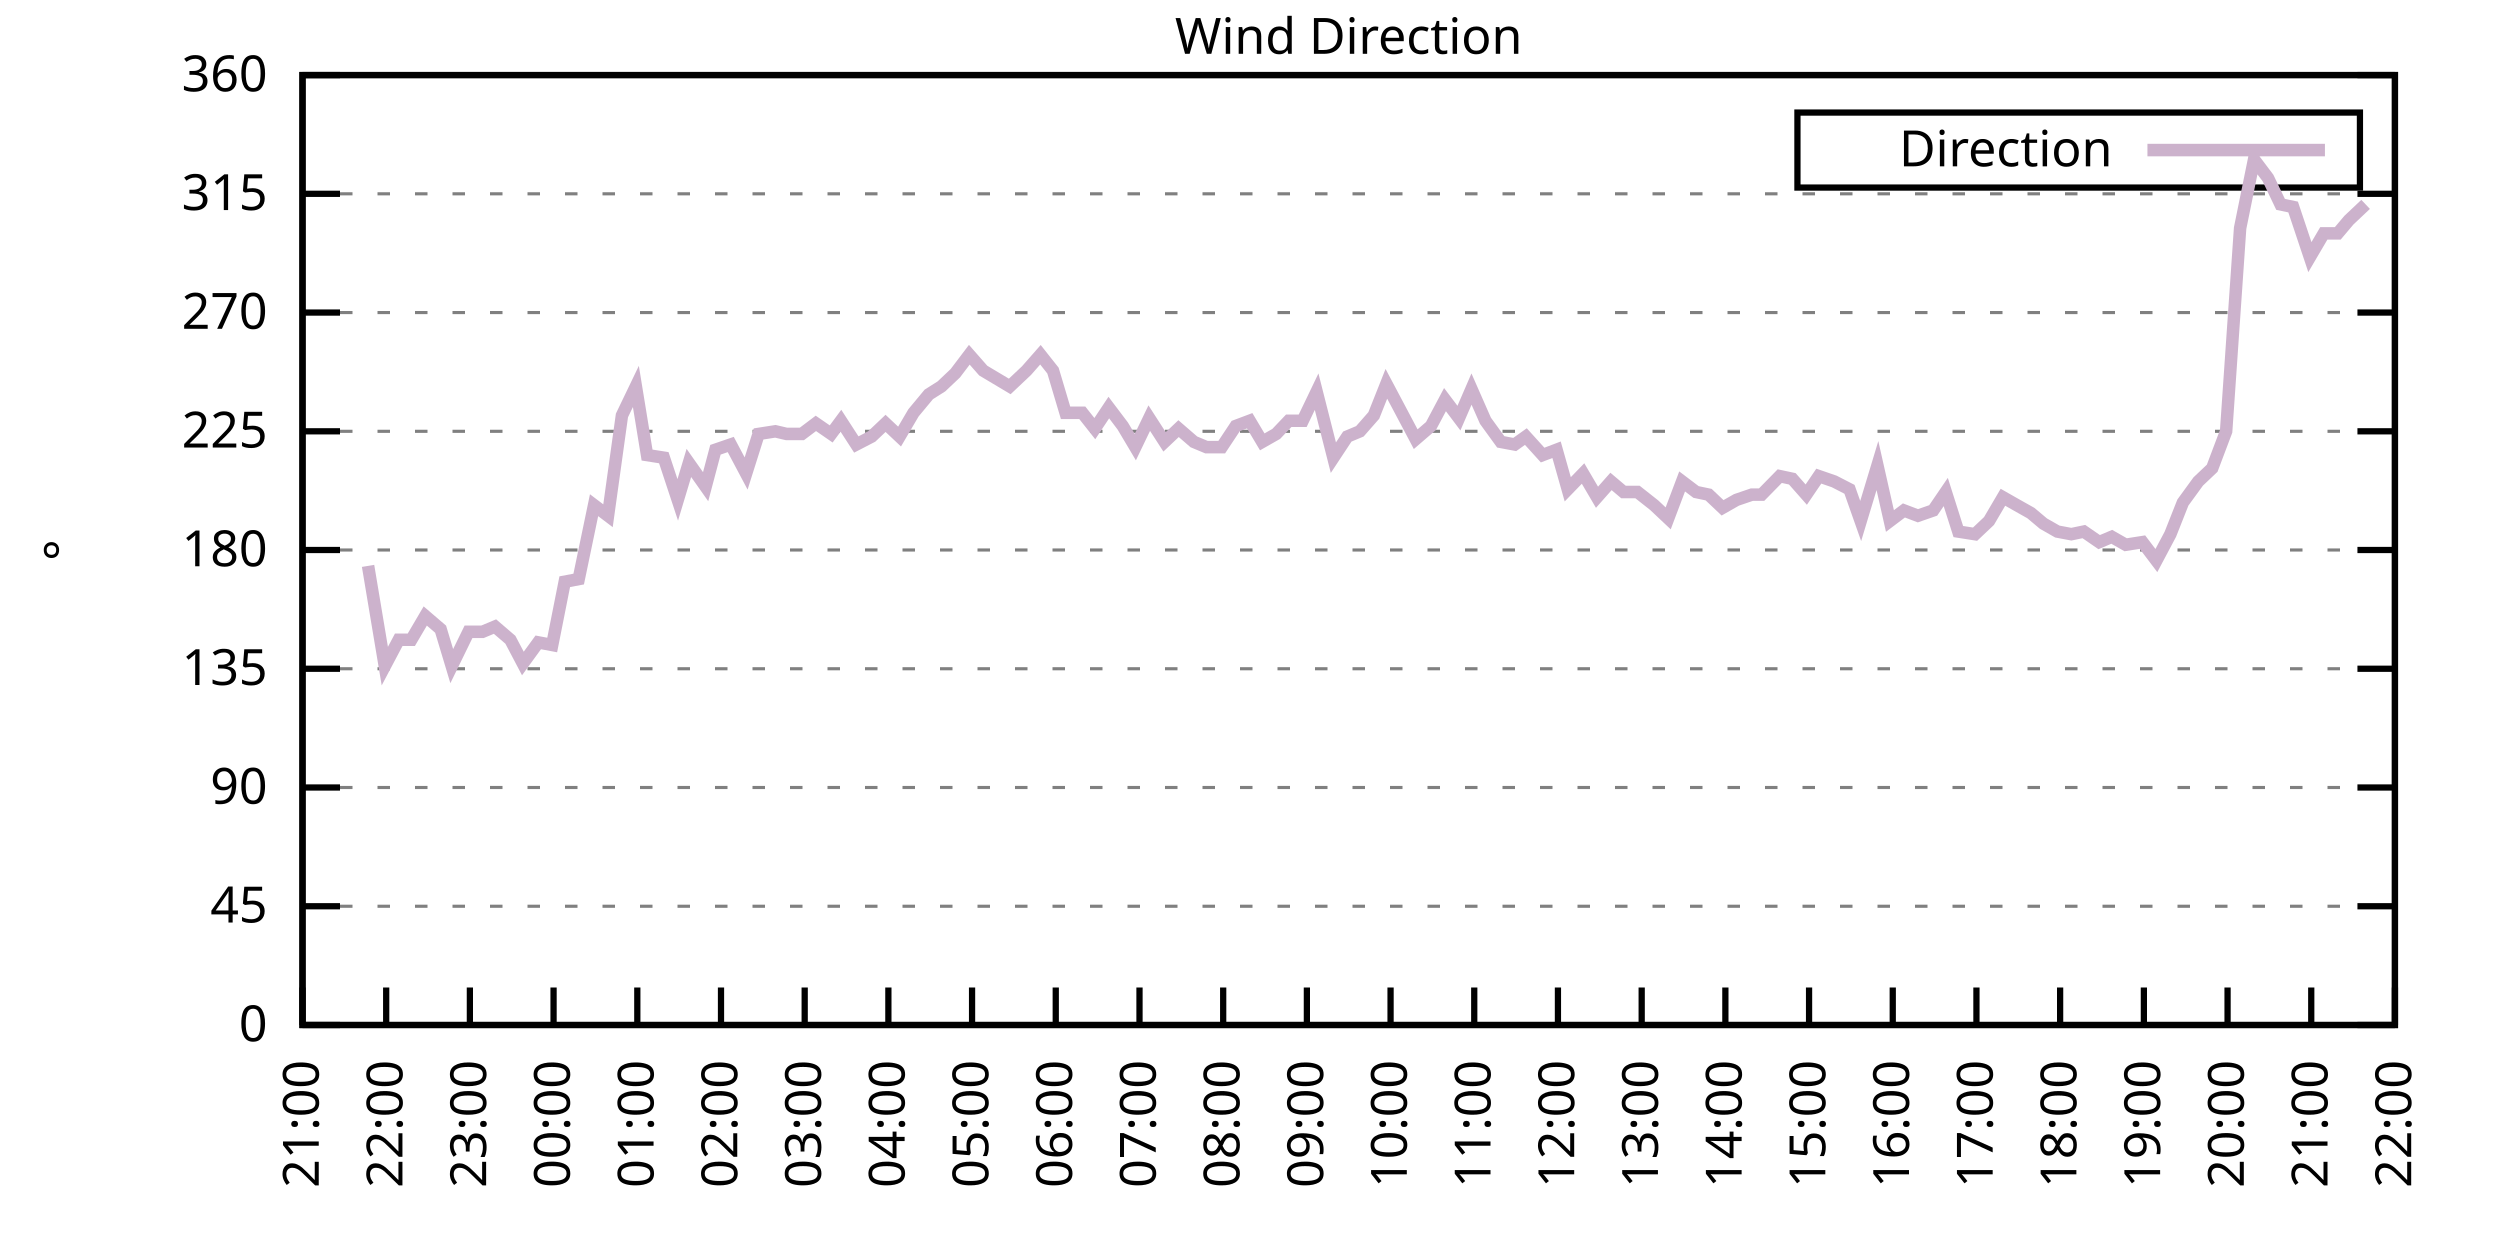
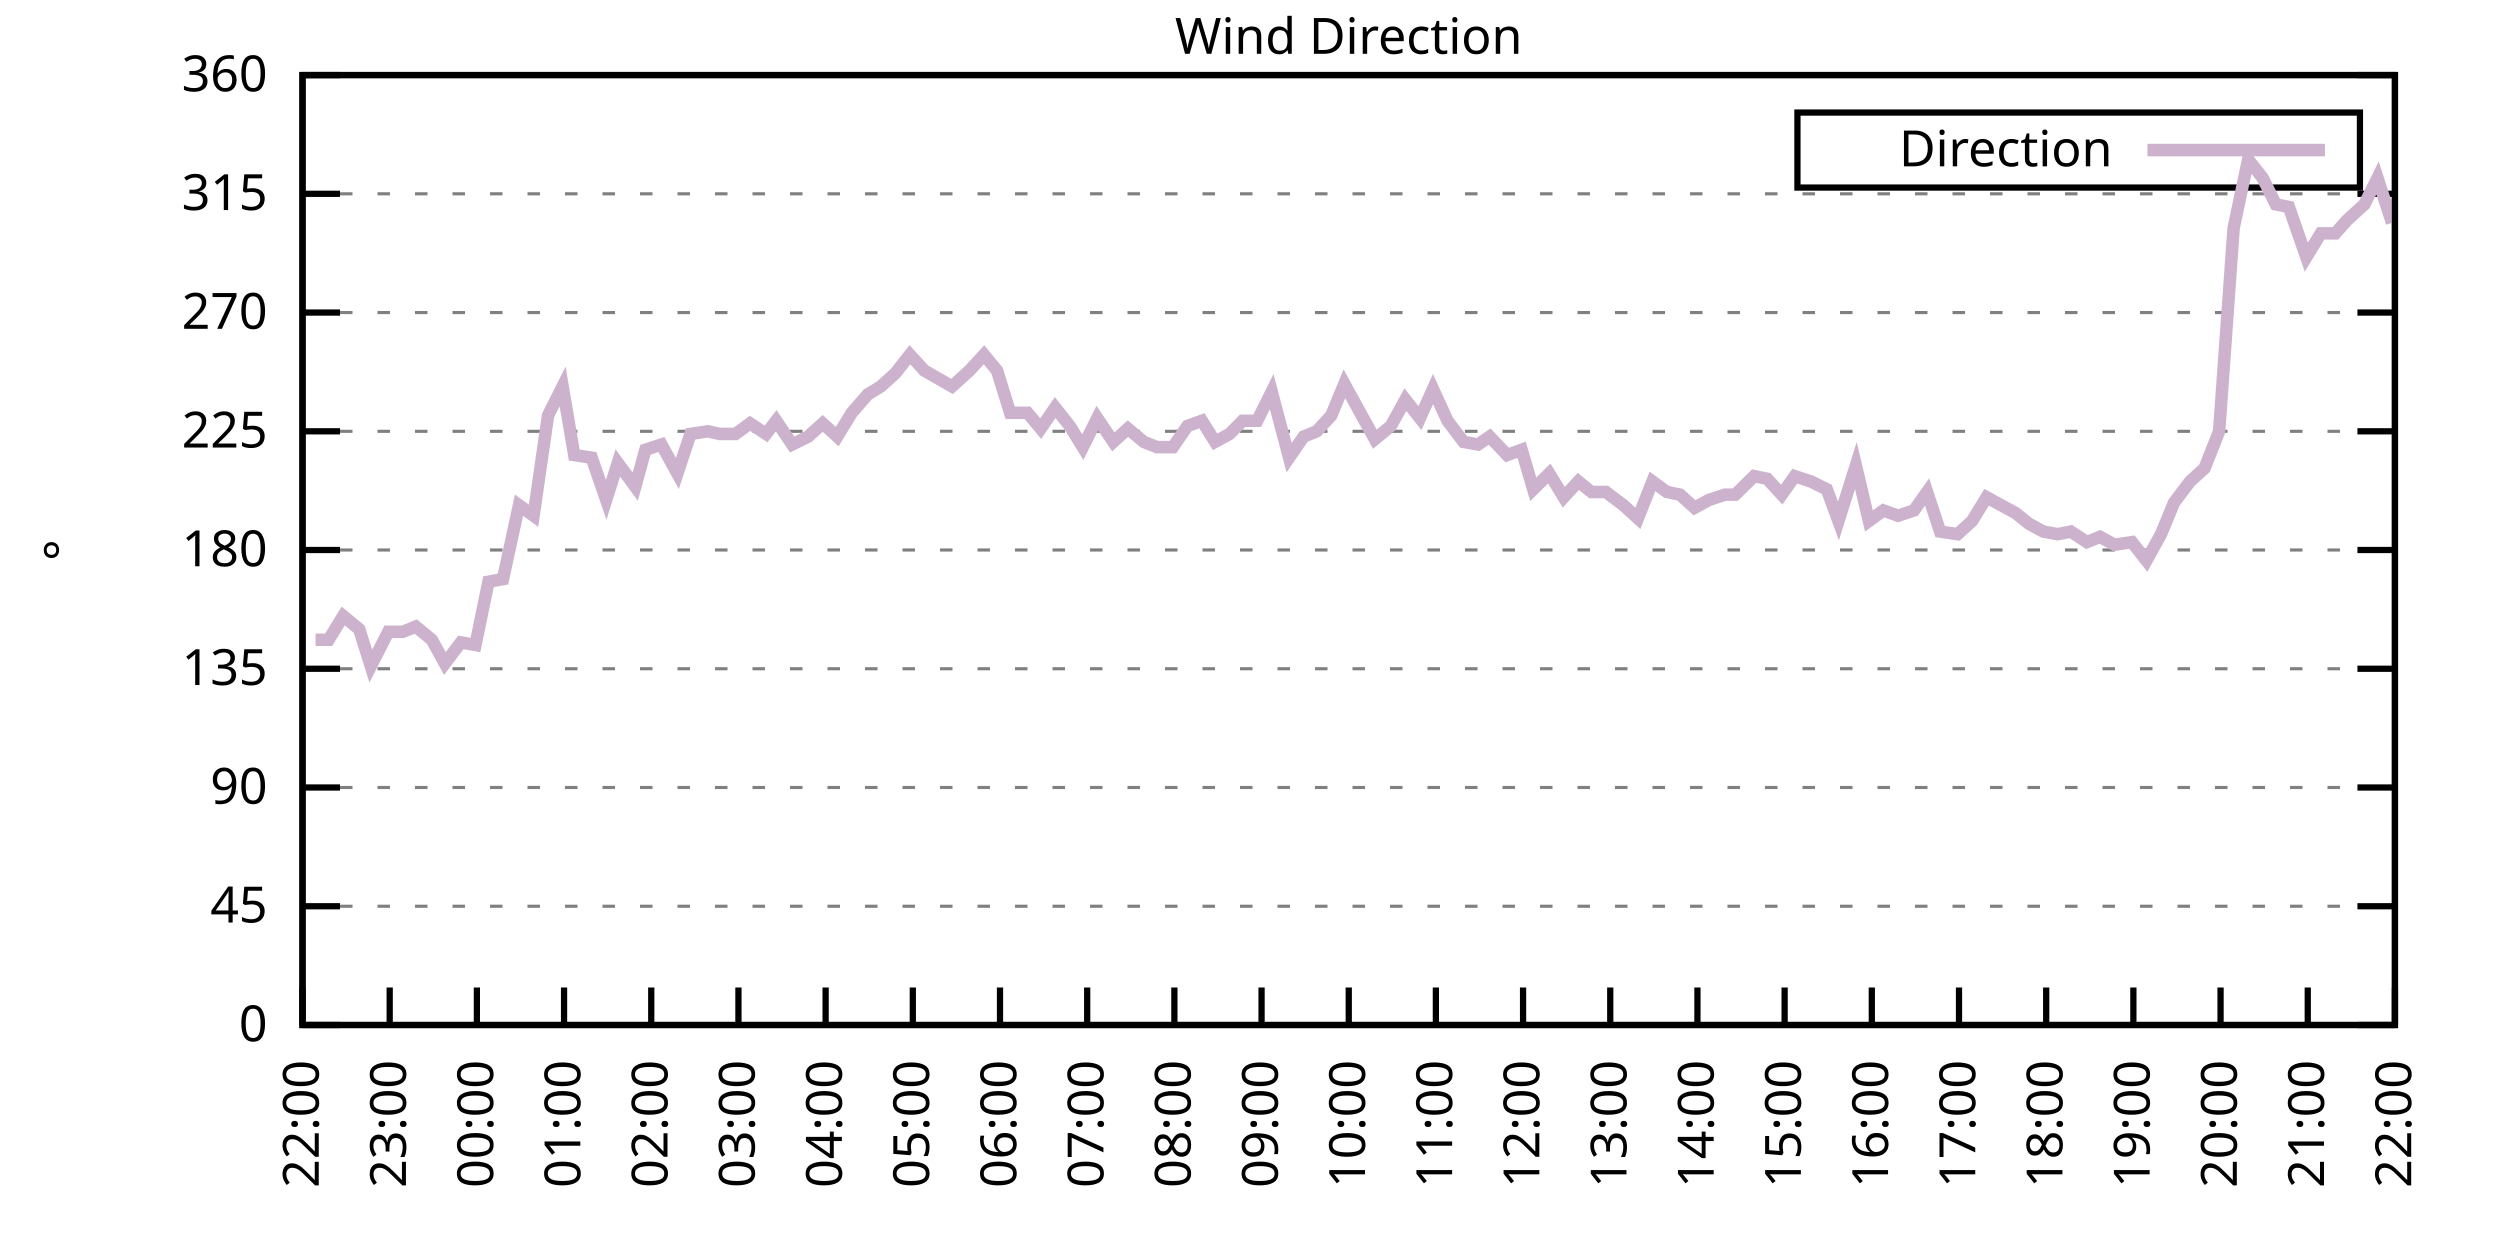
<svg xmlns="http://www.w3.org/2000/svg" xmlns:xlink="http://www.w3.org/1999/xlink" width="400" height="200" viewBox="0 0 400 200">
  <g id="gnuplot_canvas">
    <rect x="0" y="0" width="400" height="200" fill="none" />
    <defs>
      <circle id="gpDot" r="0.5" stroke-width="0.5" stroke="currentColor" />
      <path id="gpPt0" stroke-width="0.333" stroke="currentColor" d="M-1,0 h2 M0,-1 v2" />
      <path id="gpPt1" stroke-width="0.333" stroke="currentColor" d="M-1,-1 L1,1 M1,-1 L-1,1" />
      <path id="gpPt2" stroke-width="0.333" stroke="currentColor" d="M-1,0 L1,0 M0,-1 L0,1 M-1,-1 L1,1 M-1,1 L1,-1" />
      <rect id="gpPt3" stroke-width="0.333" stroke="currentColor" x="-1" y="-1" width="2" height="2" />
      <rect id="gpPt4" stroke-width="0.333" stroke="currentColor" fill="currentColor" x="-1" y="-1" width="2" height="2" />
      <circle id="gpPt5" stroke-width="0.333" stroke="currentColor" cx="0" cy="0" r="1" />
      <use xlink:href="#gpPt5" id="gpPt6" fill="currentColor" stroke="none" />
      <path id="gpPt7" stroke-width="0.333" stroke="currentColor" d="M0,-1.33 L-1.33,0.67 L1.33,0.67 z" />
      <use xlink:href="#gpPt7" id="gpPt8" fill="currentColor" stroke="none" />
      <use xlink:href="#gpPt7" id="gpPt9" stroke="currentColor" transform="rotate(180)" />
      <use xlink:href="#gpPt9" id="gpPt10" fill="currentColor" stroke="none" />
      <use xlink:href="#gpPt3" id="gpPt11" stroke="currentColor" transform="rotate(45)" />
      <use xlink:href="#gpPt11" id="gpPt12" fill="currentColor" stroke="none" />
      <path id="gpPt13" stroke-width="0.333" stroke="currentColor" d="M0,1.330 L1.265,0.411 L0.782,-1.067 L-0.782,-1.076 L-1.265,0.411 z" />
      <use xlink:href="#gpPt13" id="gpPt14" fill="currentColor" stroke="none" />
      <filter id="textbox" filterUnits="objectBoundingBox" x="0" y="0" height="1" width="1">
        <feFlood flood-color="white" flood-opacity="1" result="bgnd" />
        <feComposite in="SourceGraphic" in2="bgnd" operator="atop" />
      </filter>
      <filter id="greybox" filterUnits="objectBoundingBox" x="0" y="0" height="1" width="1">
        <feFlood flood-color="lightgrey" flood-opacity="1" result="grey" />
        <feComposite in="SourceGraphic" in2="grey" operator="atop" />
      </filter>
    </defs>
    <g fill="none" color="white" stroke="currentColor" stroke-width="1.00" stroke-linecap="butt" stroke-linejoin="miter">
</g>
    <g fill="none" color="black" stroke="currentColor" stroke-width="1.00" stroke-linecap="butt" stroke-linejoin="miter">
      <g stroke="none" shape-rendering="crispEdges">
        <polygon fill="rgb(255, 255, 255)" points="48.40,164.00 383.18,164.00 383.18,12.02 48.40,12.02 " />
      </g>
    </g>
    <g fill="none" color="black" stroke="currentColor" stroke-width="1.00" stroke-linecap="butt" stroke-linejoin="miter">
</g>
    <g fill="none" color="black" stroke="black" stroke-width="0.50" stroke-linecap="butt" stroke-linejoin="miter">
</g>
    <g fill="none" color="gray" stroke="currentColor" stroke-width="0.50" stroke-linecap="butt" stroke-linejoin="miter">
      <path stroke="gray" stroke-dasharray="2,4" class="gridline" d="M48.40,164.00 L383.19,164.00  " />
    </g>
    <g fill="none" color="gray" stroke="gray" stroke-width="1.00" stroke-linecap="butt" stroke-linejoin="miter">
</g>
    <g fill="none" color="black" stroke="currentColor" stroke-width="1.00" stroke-linecap="butt" stroke-linejoin="miter">
      <path stroke="black" d="M48.40,164.00 L54.40,164.00 M383.19,164.00 L377.19,164.00  " />
      <g transform="translate(42.80,166.60)" stroke="none" fill="black" font-family="Sans" font-size="8.00" text-anchor="end">
        <text>
          <tspan font-family="Sans"> 0</tspan>
        </text>
      </g>
    </g>
    <g fill="none" color="black" stroke="currentColor" stroke-width="1.00" stroke-linecap="butt" stroke-linejoin="miter">
</g>
    <g fill="none" color="black" stroke="black" stroke-width="0.50" stroke-linecap="butt" stroke-linejoin="miter">
</g>
    <g fill="none" color="gray" stroke="currentColor" stroke-width="0.50" stroke-linecap="butt" stroke-linejoin="miter">
      <path stroke="gray" stroke-dasharray="2,4" class="gridline" d="M48.40,145.00 L383.19,145.00  " />
    </g>
    <g fill="none" color="gray" stroke="gray" stroke-width="1.00" stroke-linecap="butt" stroke-linejoin="miter">
</g>
    <g fill="none" color="black" stroke="currentColor" stroke-width="1.00" stroke-linecap="butt" stroke-linejoin="miter">
      <path stroke="black" d="M48.40,145.00 L54.40,145.00 M383.19,145.00 L377.19,145.00  " />
      <g transform="translate(42.80,147.60)" stroke="none" fill="black" font-family="Sans" font-size="8.00" text-anchor="end">
        <text>
          <tspan font-family="Sans"> 45</tspan>
        </text>
      </g>
    </g>
    <g fill="none" color="black" stroke="currentColor" stroke-width="1.00" stroke-linecap="butt" stroke-linejoin="miter">
</g>
    <g fill="none" color="black" stroke="black" stroke-width="0.50" stroke-linecap="butt" stroke-linejoin="miter">
</g>
    <g fill="none" color="gray" stroke="currentColor" stroke-width="0.50" stroke-linecap="butt" stroke-linejoin="miter">
      <path stroke="gray" stroke-dasharray="2,4" class="gridline" d="M48.40,126.00 L383.19,126.00  " />
    </g>
    <g fill="none" color="gray" stroke="gray" stroke-width="1.00" stroke-linecap="butt" stroke-linejoin="miter">
</g>
    <g fill="none" color="black" stroke="currentColor" stroke-width="1.00" stroke-linecap="butt" stroke-linejoin="miter">
      <path stroke="black" d="M48.40,126.00 L54.40,126.00 M383.19,126.00 L377.19,126.00  " />
      <g transform="translate(42.80,128.60)" stroke="none" fill="black" font-family="Sans" font-size="8.00" text-anchor="end">
        <text>
          <tspan font-family="Sans"> 90</tspan>
        </text>
      </g>
    </g>
    <g fill="none" color="black" stroke="currentColor" stroke-width="1.00" stroke-linecap="butt" stroke-linejoin="miter">
</g>
    <g fill="none" color="black" stroke="black" stroke-width="0.50" stroke-linecap="butt" stroke-linejoin="miter">
</g>
    <g fill="none" color="gray" stroke="currentColor" stroke-width="0.50" stroke-linecap="butt" stroke-linejoin="miter">
      <path stroke="gray" stroke-dasharray="2,4" class="gridline" d="M48.40,107.00 L383.19,107.00  " />
    </g>
    <g fill="none" color="gray" stroke="gray" stroke-width="1.00" stroke-linecap="butt" stroke-linejoin="miter">
</g>
    <g fill="none" color="black" stroke="currentColor" stroke-width="1.00" stroke-linecap="butt" stroke-linejoin="miter">
      <path stroke="black" d="M48.40,107.00 L54.40,107.00 M383.19,107.00 L377.19,107.00  " />
      <g transform="translate(42.80,109.60)" stroke="none" fill="black" font-family="Sans" font-size="8.00" text-anchor="end">
        <text>
          <tspan font-family="Sans"> 135</tspan>
        </text>
      </g>
    </g>
    <g fill="none" color="black" stroke="currentColor" stroke-width="1.00" stroke-linecap="butt" stroke-linejoin="miter">
</g>
    <g fill="none" color="black" stroke="black" stroke-width="0.50" stroke-linecap="butt" stroke-linejoin="miter">
</g>
    <g fill="none" color="gray" stroke="currentColor" stroke-width="0.50" stroke-linecap="butt" stroke-linejoin="miter">
      <path stroke="gray" stroke-dasharray="2,4" class="gridline" d="M48.40,88.00 L383.19,88.00  " />
    </g>
    <g fill="none" color="gray" stroke="gray" stroke-width="1.00" stroke-linecap="butt" stroke-linejoin="miter">
</g>
    <g fill="none" color="black" stroke="currentColor" stroke-width="1.00" stroke-linecap="butt" stroke-linejoin="miter">
      <path stroke="black" d="M48.40,88.00 L54.40,88.00 M383.19,88.00 L377.19,88.00  " />
      <g transform="translate(42.80,90.60)" stroke="none" fill="black" font-family="Sans" font-size="8.00" text-anchor="end">
        <text>
          <tspan font-family="Sans"> 180</tspan>
        </text>
      </g>
    </g>
    <g fill="none" color="black" stroke="currentColor" stroke-width="1.00" stroke-linecap="butt" stroke-linejoin="miter">
</g>
    <g fill="none" color="black" stroke="black" stroke-width="0.50" stroke-linecap="butt" stroke-linejoin="miter">
</g>
    <g fill="none" color="gray" stroke="currentColor" stroke-width="0.50" stroke-linecap="butt" stroke-linejoin="miter">
      <path stroke="gray" stroke-dasharray="2,4" class="gridline" d="M48.40,69.01 L383.19,69.01  " />
    </g>
    <g fill="none" color="gray" stroke="gray" stroke-width="1.00" stroke-linecap="butt" stroke-linejoin="miter">
</g>
    <g fill="none" color="black" stroke="currentColor" stroke-width="1.00" stroke-linecap="butt" stroke-linejoin="miter">
      <path stroke="black" d="M48.40,69.01 L54.40,69.01 M383.19,69.01 L377.19,69.01  " />
      <g transform="translate(42.80,71.61)" stroke="none" fill="black" font-family="Sans" font-size="8.00" text-anchor="end">
        <text>
          <tspan font-family="Sans"> 225</tspan>
        </text>
      </g>
    </g>
    <g fill="none" color="black" stroke="currentColor" stroke-width="1.00" stroke-linecap="butt" stroke-linejoin="miter">
</g>
    <g fill="none" color="black" stroke="black" stroke-width="0.50" stroke-linecap="butt" stroke-linejoin="miter">
</g>
    <g fill="none" color="gray" stroke="currentColor" stroke-width="0.50" stroke-linecap="butt" stroke-linejoin="miter">
      <path stroke="gray" stroke-dasharray="2,4" class="gridline" d="M48.40,50.01 L383.19,50.01  " />
    </g>
    <g fill="none" color="gray" stroke="gray" stroke-width="1.00" stroke-linecap="butt" stroke-linejoin="miter">
</g>
    <g fill="none" color="black" stroke="currentColor" stroke-width="1.00" stroke-linecap="butt" stroke-linejoin="miter">
      <path stroke="black" d="M48.40,50.01 L54.40,50.01 M383.19,50.01 L377.19,50.01  " />
      <g transform="translate(42.80,52.61)" stroke="none" fill="black" font-family="Sans" font-size="8.00" text-anchor="end">
        <text>
          <tspan font-family="Sans"> 270</tspan>
        </text>
      </g>
    </g>
    <g fill="none" color="black" stroke="currentColor" stroke-width="1.00" stroke-linecap="butt" stroke-linejoin="miter">
</g>
    <g fill="none" color="black" stroke="black" stroke-width="0.50" stroke-linecap="butt" stroke-linejoin="miter">
</g>
    <g fill="none" color="gray" stroke="currentColor" stroke-width="0.50" stroke-linecap="butt" stroke-linejoin="miter">
      <path stroke="gray" stroke-dasharray="2,4" class="gridline" d="M48.40,31.01 L383.19,31.01  " />
    </g>
    <g fill="none" color="gray" stroke="gray" stroke-width="1.00" stroke-linecap="butt" stroke-linejoin="miter">
</g>
    <g fill="none" color="black" stroke="currentColor" stroke-width="1.00" stroke-linecap="butt" stroke-linejoin="miter">
      <path stroke="black" d="M48.40,31.01 L54.40,31.01 M383.19,31.01 L377.19,31.01  " />
      <g transform="translate(42.80,33.61)" stroke="none" fill="black" font-family="Sans" font-size="8.00" text-anchor="end">
        <text>
          <tspan font-family="Sans"> 315</tspan>
        </text>
      </g>
    </g>
    <g fill="none" color="black" stroke="currentColor" stroke-width="1.00" stroke-linecap="butt" stroke-linejoin="miter">
</g>
    <g fill="none" color="black" stroke="black" stroke-width="0.50" stroke-linecap="butt" stroke-linejoin="miter">
</g>
    <g fill="none" color="gray" stroke="currentColor" stroke-width="0.50" stroke-linecap="butt" stroke-linejoin="miter">
      <path stroke="gray" stroke-dasharray="2,4" class="gridline" d="M48.40,12.01 L383.19,12.01  " />
    </g>
    <g fill="none" color="gray" stroke="gray" stroke-width="1.00" stroke-linecap="butt" stroke-linejoin="miter">
</g>
    <g fill="none" color="black" stroke="currentColor" stroke-width="1.00" stroke-linecap="butt" stroke-linejoin="miter">
      <path stroke="black" d="M48.40,12.01 L54.40,12.01 M383.19,12.01 L377.19,12.01  " />
      <g transform="translate(42.80,14.61)" stroke="none" fill="black" font-family="Sans" font-size="8.00" text-anchor="end">
        <text>
          <tspan font-family="Sans"> 360</tspan>
        </text>
      </g>
    </g>
    <g fill="none" color="black" stroke="currentColor" stroke-width="1.00" stroke-linecap="butt" stroke-linejoin="miter">
      <path stroke="black" d="M48.40,164.00 L48.40,158.00  " />
      <g transform="translate(51.00,169.60) rotate(270.00)" stroke="none" fill="black" font-family="Sans" font-size="8.00" text-anchor="end">
        <text>
-           <tspan font-family="Sans">21:00</tspan>
-         </text>
-       </g>
-     </g>
-     <g fill="none" color="black" stroke="currentColor" stroke-width="1.00" stroke-linecap="butt" stroke-linejoin="miter">
-       <path stroke="black" d="M61.79,164.00 L61.79,158.00  " />
-       <g transform="translate(64.39,169.60) rotate(270.00)" stroke="none" fill="black" font-family="Sans" font-size="8.00" text-anchor="end">
-         <text>
          <tspan font-family="Sans">22:00</tspan>
        </text>
      </g>
    </g>
    <g fill="none" color="black" stroke="currentColor" stroke-width="1.00" stroke-linecap="butt" stroke-linejoin="miter">
-       <path stroke="black" d="M75.18,164.00 L75.18,158.00  " />
-       <g transform="translate(77.78,169.60) rotate(270.00)" stroke="none" fill="black" font-family="Sans" font-size="8.00" text-anchor="end">
+       <path stroke="black" d="M62.35,164.00 L62.35,158.00  " />
+       <g transform="translate(64.95,169.60) rotate(270.00)" stroke="none" fill="black" font-family="Sans" font-size="8.00" text-anchor="end">
        <text>
          <tspan font-family="Sans">23:00</tspan>
        </text>
      </g>
    </g>
    <g fill="none" color="black" stroke="currentColor" stroke-width="1.00" stroke-linecap="butt" stroke-linejoin="miter">
-       <path stroke="black" d="M88.57,164.00 L88.57,158.00  " />
-       <g transform="translate(91.17,169.60) rotate(270.00)" stroke="none" fill="black" font-family="Sans" font-size="8.00" text-anchor="end">
+       <path stroke="black" d="M76.30,164.00 L76.30,158.00  " />
+       <g transform="translate(78.90,169.60) rotate(270.00)" stroke="none" fill="black" font-family="Sans" font-size="8.00" text-anchor="end">
        <text>
          <tspan font-family="Sans">00:00</tspan>
        </text>
      </g>
    </g>
    <g fill="none" color="black" stroke="currentColor" stroke-width="1.00" stroke-linecap="butt" stroke-linejoin="miter">
-       <path stroke="black" d="M101.97,164.00 L101.97,158.00  " />
-       <g transform="translate(104.57,169.60) rotate(270.00)" stroke="none" fill="black" font-family="Sans" font-size="8.00" text-anchor="end">
+       <path stroke="black" d="M90.25,164.00 L90.25,158.00  " />
+       <g transform="translate(92.85,169.60) rotate(270.00)" stroke="none" fill="black" font-family="Sans" font-size="8.00" text-anchor="end">
        <text>
          <tspan font-family="Sans">01:00</tspan>
        </text>
      </g>
    </g>
    <g fill="none" color="black" stroke="currentColor" stroke-width="1.00" stroke-linecap="butt" stroke-linejoin="miter">
-       <path stroke="black" d="M115.36,164.00 L115.36,158.00  " />
-       <g transform="translate(117.96,169.60) rotate(270.00)" stroke="none" fill="black" font-family="Sans" font-size="8.00" text-anchor="end">
+       <path stroke="black" d="M104.20,164.00 L104.20,158.00  " />
+       <g transform="translate(106.80,169.60) rotate(270.00)" stroke="none" fill="black" font-family="Sans" font-size="8.00" text-anchor="end">
        <text>
          <tspan font-family="Sans">02:00</tspan>
        </text>
      </g>
    </g>
    <g fill="none" color="black" stroke="currentColor" stroke-width="1.00" stroke-linecap="butt" stroke-linejoin="miter">
-       <path stroke="black" d="M128.75,164.00 L128.75,158.00  " />
-       <g transform="translate(131.35,169.60) rotate(270.00)" stroke="none" fill="black" font-family="Sans" font-size="8.00" text-anchor="end">
+       <path stroke="black" d="M118.15,164.00 L118.15,158.00  " />
+       <g transform="translate(120.75,169.60) rotate(270.00)" stroke="none" fill="black" font-family="Sans" font-size="8.00" text-anchor="end">
        <text>
          <tspan font-family="Sans">03:00</tspan>
        </text>
      </g>
    </g>
    <g fill="none" color="black" stroke="currentColor" stroke-width="1.00" stroke-linecap="butt" stroke-linejoin="miter">
-       <path stroke="black" d="M142.14,164.00 L142.14,158.00  " />
-       <g transform="translate(144.74,169.60) rotate(270.00)" stroke="none" fill="black" font-family="Sans" font-size="8.00" text-anchor="end">
+       <path stroke="black" d="M132.10,164.00 L132.10,158.00  " />
+       <g transform="translate(134.70,169.60) rotate(270.00)" stroke="none" fill="black" font-family="Sans" font-size="8.00" text-anchor="end">
        <text>
          <tspan font-family="Sans">04:00</tspan>
        </text>
      </g>
    </g>
    <g fill="none" color="black" stroke="currentColor" stroke-width="1.00" stroke-linecap="butt" stroke-linejoin="miter">
-       <path stroke="black" d="M155.53,164.00 L155.53,158.00  " />
-       <g transform="translate(158.13,169.60) rotate(270.00)" stroke="none" fill="black" font-family="Sans" font-size="8.00" text-anchor="end">
+       <path stroke="black" d="M146.05,164.00 L146.05,158.00  " />
+       <g transform="translate(148.65,169.60) rotate(270.00)" stroke="none" fill="black" font-family="Sans" font-size="8.00" text-anchor="end">
        <text>
          <tspan font-family="Sans">05:00</tspan>
        </text>
      </g>
    </g>
    <g fill="none" color="black" stroke="currentColor" stroke-width="1.00" stroke-linecap="butt" stroke-linejoin="miter">
-       <path stroke="black" d="M168.92,164.00 L168.92,158.00  " />
-       <g transform="translate(171.52,169.60) rotate(270.00)" stroke="none" fill="black" font-family="Sans" font-size="8.00" text-anchor="end">
+       <path stroke="black" d="M160.00,164.00 L160.00,158.00  " />
+       <g transform="translate(162.60,169.60) rotate(270.00)" stroke="none" fill="black" font-family="Sans" font-size="8.00" text-anchor="end">
        <text>
          <tspan font-family="Sans">06:00</tspan>
        </text>
      </g>
    </g>
    <g fill="none" color="black" stroke="currentColor" stroke-width="1.00" stroke-linecap="butt" stroke-linejoin="miter">
-       <path stroke="black" d="M182.32,164.00 L182.32,158.00  " />
-       <g transform="translate(184.92,169.60) rotate(270.00)" stroke="none" fill="black" font-family="Sans" font-size="8.00" text-anchor="end">
+       <path stroke="black" d="M173.95,164.00 L173.95,158.00  " />
+       <g transform="translate(176.55,169.60) rotate(270.00)" stroke="none" fill="black" font-family="Sans" font-size="8.00" text-anchor="end">
        <text>
          <tspan font-family="Sans">07:00</tspan>
        </text>
      </g>
    </g>
    <g fill="none" color="black" stroke="currentColor" stroke-width="1.00" stroke-linecap="butt" stroke-linejoin="miter">
-       <path stroke="black" d="M195.71,164.00 L195.71,158.00  " />
-       <g transform="translate(198.31,169.60) rotate(270.00)" stroke="none" fill="black" font-family="Sans" font-size="8.00" text-anchor="end">
+       <path stroke="black" d="M187.90,164.00 L187.90,158.00  " />
+       <g transform="translate(190.50,169.60) rotate(270.00)" stroke="none" fill="black" font-family="Sans" font-size="8.00" text-anchor="end">
        <text>
          <tspan font-family="Sans">08:00</tspan>
        </text>
      </g>
    </g>
    <g fill="none" color="black" stroke="currentColor" stroke-width="1.00" stroke-linecap="butt" stroke-linejoin="miter">
-       <path stroke="black" d="M209.10,164.00 L209.10,158.00  " />
-       <g transform="translate(211.70,169.60) rotate(270.00)" stroke="none" fill="black" font-family="Sans" font-size="8.00" text-anchor="end">
+       <path stroke="black" d="M201.85,164.00 L201.85,158.00  " />
+       <g transform="translate(204.45,169.60) rotate(270.00)" stroke="none" fill="black" font-family="Sans" font-size="8.00" text-anchor="end">
        <text>
          <tspan font-family="Sans">09:00</tspan>
        </text>
      </g>
    </g>
    <g fill="none" color="black" stroke="currentColor" stroke-width="1.00" stroke-linecap="butt" stroke-linejoin="miter">
-       <path stroke="black" d="M222.49,164.00 L222.49,158.00  " />
-       <g transform="translate(225.09,169.60) rotate(270.00)" stroke="none" fill="black" font-family="Sans" font-size="8.00" text-anchor="end">
+       <path stroke="black" d="M215.80,164.00 L215.80,158.00  " />
+       <g transform="translate(218.40,169.60) rotate(270.00)" stroke="none" fill="black" font-family="Sans" font-size="8.00" text-anchor="end">
        <text>
          <tspan font-family="Sans">10:00</tspan>
        </text>
      </g>
    </g>
    <g fill="none" color="black" stroke="currentColor" stroke-width="1.00" stroke-linecap="butt" stroke-linejoin="miter">
-       <path stroke="black" d="M235.88,164.00 L235.88,158.00  " />
-       <g transform="translate(238.48,169.60) rotate(270.00)" stroke="none" fill="black" font-family="Sans" font-size="8.00" text-anchor="end">
+       <path stroke="black" d="M229.74,164.00 L229.74,158.00  " />
+       <g transform="translate(232.34,169.60) rotate(270.00)" stroke="none" fill="black" font-family="Sans" font-size="8.00" text-anchor="end">
        <text>
          <tspan font-family="Sans">11:00</tspan>
        </text>
      </g>
    </g>
    <g fill="none" color="black" stroke="currentColor" stroke-width="1.00" stroke-linecap="butt" stroke-linejoin="miter">
-       <path stroke="black" d="M249.27,164.00 L249.27,158.00  " />
-       <g transform="translate(251.87,169.60) rotate(270.00)" stroke="none" fill="black" font-family="Sans" font-size="8.00" text-anchor="end">
+       <path stroke="black" d="M243.69,164.00 L243.69,158.00  " />
+       <g transform="translate(246.29,169.60) rotate(270.00)" stroke="none" fill="black" font-family="Sans" font-size="8.00" text-anchor="end">
        <text>
          <tspan font-family="Sans">12:00</tspan>
        </text>
      </g>
    </g>
    <g fill="none" color="black" stroke="currentColor" stroke-width="1.00" stroke-linecap="butt" stroke-linejoin="miter">
-       <path stroke="black" d="M262.67,164.00 L262.67,158.00  " />
-       <g transform="translate(265.27,169.60) rotate(270.00)" stroke="none" fill="black" font-family="Sans" font-size="8.00" text-anchor="end">
+       <path stroke="black" d="M257.64,164.00 L257.64,158.00  " />
+       <g transform="translate(260.24,169.60) rotate(270.00)" stroke="none" fill="black" font-family="Sans" font-size="8.00" text-anchor="end">
        <text>
          <tspan font-family="Sans">13:00</tspan>
        </text>
      </g>
    </g>
    <g fill="none" color="black" stroke="currentColor" stroke-width="1.00" stroke-linecap="butt" stroke-linejoin="miter">
-       <path stroke="black" d="M276.06,164.00 L276.06,158.00  " />
-       <g transform="translate(278.66,169.60) rotate(270.00)" stroke="none" fill="black" font-family="Sans" font-size="8.00" text-anchor="end">
+       <path stroke="black" d="M271.59,164.00 L271.59,158.00  " />
+       <g transform="translate(274.19,169.60) rotate(270.00)" stroke="none" fill="black" font-family="Sans" font-size="8.00" text-anchor="end">
        <text>
          <tspan font-family="Sans">14:00</tspan>
        </text>
      </g>
    </g>
    <g fill="none" color="black" stroke="currentColor" stroke-width="1.00" stroke-linecap="butt" stroke-linejoin="miter">
-       <path stroke="black" d="M289.45,164.00 L289.45,158.00  " />
-       <g transform="translate(292.05,169.60) rotate(270.00)" stroke="none" fill="black" font-family="Sans" font-size="8.00" text-anchor="end">
+       <path stroke="black" d="M285.54,164.00 L285.54,158.00  " />
+       <g transform="translate(288.14,169.60) rotate(270.00)" stroke="none" fill="black" font-family="Sans" font-size="8.00" text-anchor="end">
        <text>
          <tspan font-family="Sans">15:00</tspan>
        </text>
      </g>
    </g>
    <g fill="none" color="black" stroke="currentColor" stroke-width="1.00" stroke-linecap="butt" stroke-linejoin="miter">
-       <path stroke="black" d="M302.84,164.00 L302.84,158.00  " />
-       <g transform="translate(305.44,169.60) rotate(270.00)" stroke="none" fill="black" font-family="Sans" font-size="8.00" text-anchor="end">
+       <path stroke="black" d="M299.49,164.00 L299.49,158.00  " />
+       <g transform="translate(302.09,169.60) rotate(270.00)" stroke="none" fill="black" font-family="Sans" font-size="8.00" text-anchor="end">
        <text>
          <tspan font-family="Sans">16:00</tspan>
        </text>
      </g>
    </g>
    <g fill="none" color="black" stroke="currentColor" stroke-width="1.00" stroke-linecap="butt" stroke-linejoin="miter">
-       <path stroke="black" d="M316.23,164.00 L316.23,158.00  " />
-       <g transform="translate(318.83,169.60) rotate(270.00)" stroke="none" fill="black" font-family="Sans" font-size="8.00" text-anchor="end">
+       <path stroke="black" d="M313.44,164.00 L313.44,158.00  " />
+       <g transform="translate(316.04,169.60) rotate(270.00)" stroke="none" fill="black" font-family="Sans" font-size="8.00" text-anchor="end">
        <text>
          <tspan font-family="Sans">17:00</tspan>
        </text>
      </g>
    </g>
    <g fill="none" color="black" stroke="currentColor" stroke-width="1.00" stroke-linecap="butt" stroke-linejoin="miter">
-       <path stroke="black" d="M329.62,164.00 L329.62,158.00  " />
-       <g transform="translate(332.22,169.60) rotate(270.00)" stroke="none" fill="black" font-family="Sans" font-size="8.00" text-anchor="end">
+       <path stroke="black" d="M327.39,164.00 L327.39,158.00  " />
+       <g transform="translate(329.99,169.60) rotate(270.00)" stroke="none" fill="black" font-family="Sans" font-size="8.00" text-anchor="end">
        <text>
          <tspan font-family="Sans">18:00</tspan>
        </text>
      </g>
    </g>
    <g fill="none" color="black" stroke="currentColor" stroke-width="1.00" stroke-linecap="butt" stroke-linejoin="miter">
-       <path stroke="black" d="M343.02,164.00 L343.02,158.00  " />
-       <g transform="translate(345.62,169.60) rotate(270.00)" stroke="none" fill="black" font-family="Sans" font-size="8.00" text-anchor="end">
+       <path stroke="black" d="M341.34,164.00 L341.34,158.00  " />
+       <g transform="translate(343.94,169.60) rotate(270.00)" stroke="none" fill="black" font-family="Sans" font-size="8.00" text-anchor="end">
        <text>
          <tspan font-family="Sans">19:00</tspan>
        </text>
      </g>
    </g>
    <g fill="none" color="black" stroke="currentColor" stroke-width="1.00" stroke-linecap="butt" stroke-linejoin="miter">
-       <path stroke="black" d="M356.41,164.00 L356.41,158.00  " />
-       <g transform="translate(359.01,169.60) rotate(270.00)" stroke="none" fill="black" font-family="Sans" font-size="8.00" text-anchor="end">
+       <path stroke="black" d="M355.29,164.00 L355.29,158.00  " />
+       <g transform="translate(357.89,169.60) rotate(270.00)" stroke="none" fill="black" font-family="Sans" font-size="8.00" text-anchor="end">
        <text>
          <tspan font-family="Sans">20:00</tspan>
        </text>
      </g>
    </g>
    <g fill="none" color="black" stroke="currentColor" stroke-width="1.00" stroke-linecap="butt" stroke-linejoin="miter">
-       <path stroke="black" d="M369.80,164.00 L369.80,158.00  " />
-       <g transform="translate(372.40,169.60) rotate(270.00)" stroke="none" fill="black" font-family="Sans" font-size="8.00" text-anchor="end">
+       <path stroke="black" d="M369.24,164.00 L369.24,158.00  " />
+       <g transform="translate(371.84,169.60) rotate(270.00)" stroke="none" fill="black" font-family="Sans" font-size="8.00" text-anchor="end">
        <text>
          <tspan font-family="Sans">21:00</tspan>
        </text>
      </g>
    </g>
    <g fill="none" color="black" stroke="currentColor" stroke-width="1.00" stroke-linecap="butt" stroke-linejoin="miter">
      <path stroke="black" d="M383.19,164.00 L383.19,158.00  " />
      <g transform="translate(385.79,169.60) rotate(270.00)" stroke="none" fill="black" font-family="Sans" font-size="8.00" text-anchor="end">
        <text>
          <tspan font-family="Sans">22:00</tspan>
        </text>
      </g>
    </g>
    <g fill="none" color="black" stroke="currentColor" stroke-width="1.00" stroke-linecap="butt" stroke-linejoin="miter">
</g>
    <g fill="none" color="black" stroke="currentColor" stroke-width="1.00" stroke-linecap="butt" stroke-linejoin="miter">
      <path stroke="black" d="M48.40,12.01 L48.40,164.00 L383.19,164.00 L383.19,12.01 L48.40,12.01 Z  " />
    </g>
    <g fill="none" color="black" stroke="currentColor" stroke-width="1.00" stroke-linecap="butt" stroke-linejoin="miter">
</g>
    <g fill="none" color="black" stroke="currentColor" stroke-width="1.00" stroke-linecap="butt" stroke-linejoin="miter">
      <path stroke="black" d="M287.59,30.01 L287.59,18.01 L377.59,18.01 L377.59,30.01 L287.59,30.01 Z  " />
    </g>
    <g id="Wind_direction_plot_1">
      <g fill="none" color="white" stroke="black" stroke-width="2.00" stroke-linecap="butt" stroke-linejoin="miter">
</g>
      <g fill="none" color="black" stroke="currentColor" stroke-width="2.00" stroke-linecap="butt" stroke-linejoin="miter">
        <g transform="translate(337.99,26.61)" stroke="none" fill="black" font-family="Sans" font-size="8.00" text-anchor="end">
          <text>
            <tspan font-family="Sans">Direction</tspan>
          </text>
        </g>
      </g>
      <g fill="none" color="black" stroke="currentColor" stroke-width="2.00" stroke-linecap="butt" stroke-linejoin="miter">
-         <path stroke="rgb(204, 178, 204)" d="M343.59,24.01 L371.99,24.01 M58.89,90.54 L61.57,106.58 L63.80,102.36 L65.81,102.36 L68.04,98.56 L70.50,100.67   L72.28,106.58 L74.96,101.09 L77.19,101.09 L79.20,100.25 L81.66,102.36 L83.66,106.16 L86.12,102.78 L88.35,103.20   L90.36,93.07 L92.59,92.65 L95.05,80.83 L97.28,82.52 L99.51,66.47 L101.74,61.83 L103.53,72.81 L106.21,73.23   L108.44,79.98 L110.22,74.07 L112.90,77.87 L114.47,71.96 L116.92,71.12 L119.38,75.76 L121.38,69.43 L124.06,69.01   L125.85,69.43 L128.30,69.43 L130.54,67.74 L132.99,69.43 L134.55,67.32 L137.01,71.12 L139.46,69.85 L141.69,67.74   L143.93,69.85 L146.16,66.05 L148.61,63.10 L150.62,61.83 L152.85,59.72 L155.09,56.76 L157.32,59.30 L161.56,61.83   L164.24,59.30 L166.47,56.76 L168.48,59.30 L170.49,66.05 L173.17,66.05 L175.17,68.58 L177.41,65.21 L179.64,68.16   L181.65,71.54 L183.88,66.90 L186.33,70.70 L188.57,68.58 L191.02,70.70 L193.03,71.54 L195.48,71.54 L197.72,68.16   L199.95,67.32 L201.96,70.70 L204.19,69.43 L206.20,67.32 L208.43,67.32 L210.66,62.67 L213.34,73.23 L215.57,69.85   L217.58,69.01 L219.81,66.47 L221.82,61.41 L224.28,66.05 L226.51,70.27 L228.96,68.16 L231.20,63.94 L233.43,66.90   L235.44,62.25 L237.67,67.32 L240.12,70.70 L242.36,71.12 L244.14,69.85 L246.82,72.81 L249.05,71.96 L250.84,78.29   L253.29,75.76 L255.52,79.56 L257.76,77.03 L259.76,78.72 L262.00,78.72 L264.67,80.83 L266.91,82.94 L269.14,77.03   L271.37,78.72 L273.38,79.14 L275.61,81.25 L277.84,79.98 L280.30,79.14 L281.86,79.14 L284.76,76.18 L286.77,76.61   L289.00,79.14 L291.01,76.18 L293.47,77.03 L295.92,78.29 L297.71,83.36 L300.39,74.49 L302.39,83.36 L304.63,81.67   L306.86,82.52 L309.31,81.67 L311.32,78.72 L313.33,85.05 L316.01,85.47 L318.24,83.36 L320.47,79.56 L322.70,80.83   L324.94,82.09 L326.95,83.78 L329.18,85.05 L331.41,85.47 L333.42,85.05 L335.87,86.74 L337.88,85.89 L340.11,87.16   L342.79,86.74 L345.02,89.69 L347.26,85.47 L349.26,80.41 L351.72,77.03 L353.95,74.92 L356.18,69.01 L358.42,36.50   L360.65,25.52 L362.88,28.48 L364.89,32.70 L366.90,33.12 L369.58,41.14 L371.81,37.34 L374.04,37.34 L375.82,35.23   L378.50,32.70  " />
+         <path stroke="rgb(204, 178, 204)" d="M343.59,24.01 L371.99,24.01 M50.49,102.36 L52.58,102.36 L54.91,98.56 L57.47,100.67 L59.33,106.58 L62.12,101.09   L64.44,101.09 L66.53,100.25 L69.09,102.36 L71.18,106.16 L73.74,102.78 L76.07,103.20 L78.16,93.07 L80.48,92.65   L83.04,80.83 L85.37,82.52 L87.69,66.47 L90.02,61.83 L91.88,72.81 L94.67,73.23 L96.99,79.98 L98.85,74.07   L101.64,77.87 L103.27,71.96 L105.83,71.12 L108.38,75.76 L110.48,69.43 L113.27,69.01 L115.13,69.43 L117.68,69.43   L120.01,67.74 L122.57,69.43 L124.19,67.32 L126.75,71.12 L129.31,69.85 L131.63,67.74 L133.96,69.85 L136.28,66.05   L138.84,63.10 L140.93,61.83 L143.26,59.72 L145.58,56.76 L147.91,59.30 L152.32,61.83 L155.11,59.30 L157.44,56.76   L159.53,59.30 L161.62,66.05 L164.41,66.05 L166.51,68.58 L168.83,65.21 L171.16,68.16 L173.25,71.54 L175.57,66.90   L178.13,70.70 L180.46,68.58 L183.01,70.70 L185.11,71.54 L187.66,71.54 L189.99,68.16 L192.31,67.32 L194.41,70.70   L196.73,69.43 L198.82,67.32 L201.15,67.32 L203.47,62.67 L206.26,73.23 L208.59,69.85 L210.68,69.01 L213.01,66.47   L215.10,61.41 L217.65,66.05 L219.98,70.27 L222.54,68.16 L224.86,63.94 L227.19,66.90 L229.28,62.25 L231.60,67.32   L234.16,70.70 L236.49,71.12 L238.35,69.85 L241.14,72.81 L243.46,71.96 L245.32,78.29 L247.88,75.76 L250.20,79.56   L252.53,77.03 L254.62,78.72 L256.95,78.72 L259.74,80.83 L262.06,82.94 L264.39,77.03 L266.71,78.72 L268.80,79.14   L271.13,81.25 L273.45,79.98 L276.01,79.14 L277.64,79.14 L280.66,76.18 L282.75,76.61 L285.08,79.14 L287.17,76.18   L289.73,77.03 L292.29,78.29 L294.15,83.36 L296.94,74.49 L299.03,83.36 L301.35,81.67 L303.68,82.52 L306.23,81.67   L308.33,78.72 L310.42,85.05 L313.21,85.47 L315.53,83.36 L317.86,79.56 L320.18,80.83 L322.51,82.09 L324.60,83.78   L326.93,85.05 L329.25,85.47 L331.34,85.05 L333.90,86.74 L335.99,85.89 L338.32,87.16 L341.11,86.74 L343.43,89.69   L345.76,85.47 L347.85,80.41 L350.41,77.03 L352.73,74.92 L355.06,69.01 L357.38,36.50 L359.71,25.52 L362.03,28.48   L364.13,32.70 L366.22,33.12 L369.01,41.14 L371.33,37.34 L373.66,37.34 L375.52,35.23 L378.31,32.70 L380.40,28.48   L382.73,35.65  " />
      </g>
    </g>
    <g fill="none" color="black" stroke="currentColor" stroke-width="2.00" stroke-linecap="butt" stroke-linejoin="miter">
</g>
    <g fill="none" color="black" stroke="black" stroke-width="1.00" stroke-linecap="butt" stroke-linejoin="miter">
</g>
    <g fill="none" color="black" stroke="currentColor" stroke-width="1.00" stroke-linecap="butt" stroke-linejoin="miter">
      <path stroke="black" d="M48.40,12.01 L48.40,164.00 L383.19,164.00 L383.19,12.01 L48.40,12.01 Z  " />
      <g transform="translate(12.80,88.01) rotate(270.00)" stroke="none" fill="black" font-family="Sans" font-size="8.00" text-anchor="middle">
        <text>
          <tspan font-family="Sans">°</tspan>
        </text>
      </g>
    </g>
    <g fill="none" color="black" stroke="currentColor" stroke-width="1.00" stroke-linecap="butt" stroke-linejoin="miter">
</g>
    <g fill="none" color="black" stroke="currentColor" stroke-width="1.00" stroke-linecap="butt" stroke-linejoin="miter">
      <g transform="translate(215.79,8.61)" stroke="none" fill="black" font-family="Sans" font-size="8.00" text-anchor="middle">
        <text>
          <tspan font-family="Sans">Wind Direction</tspan>
        </text>
      </g>
    </g>
    <g fill="none" color="black" stroke="currentColor" stroke-width="1.00" stroke-linecap="butt" stroke-linejoin="miter">
</g>
  </g>
</svg>
